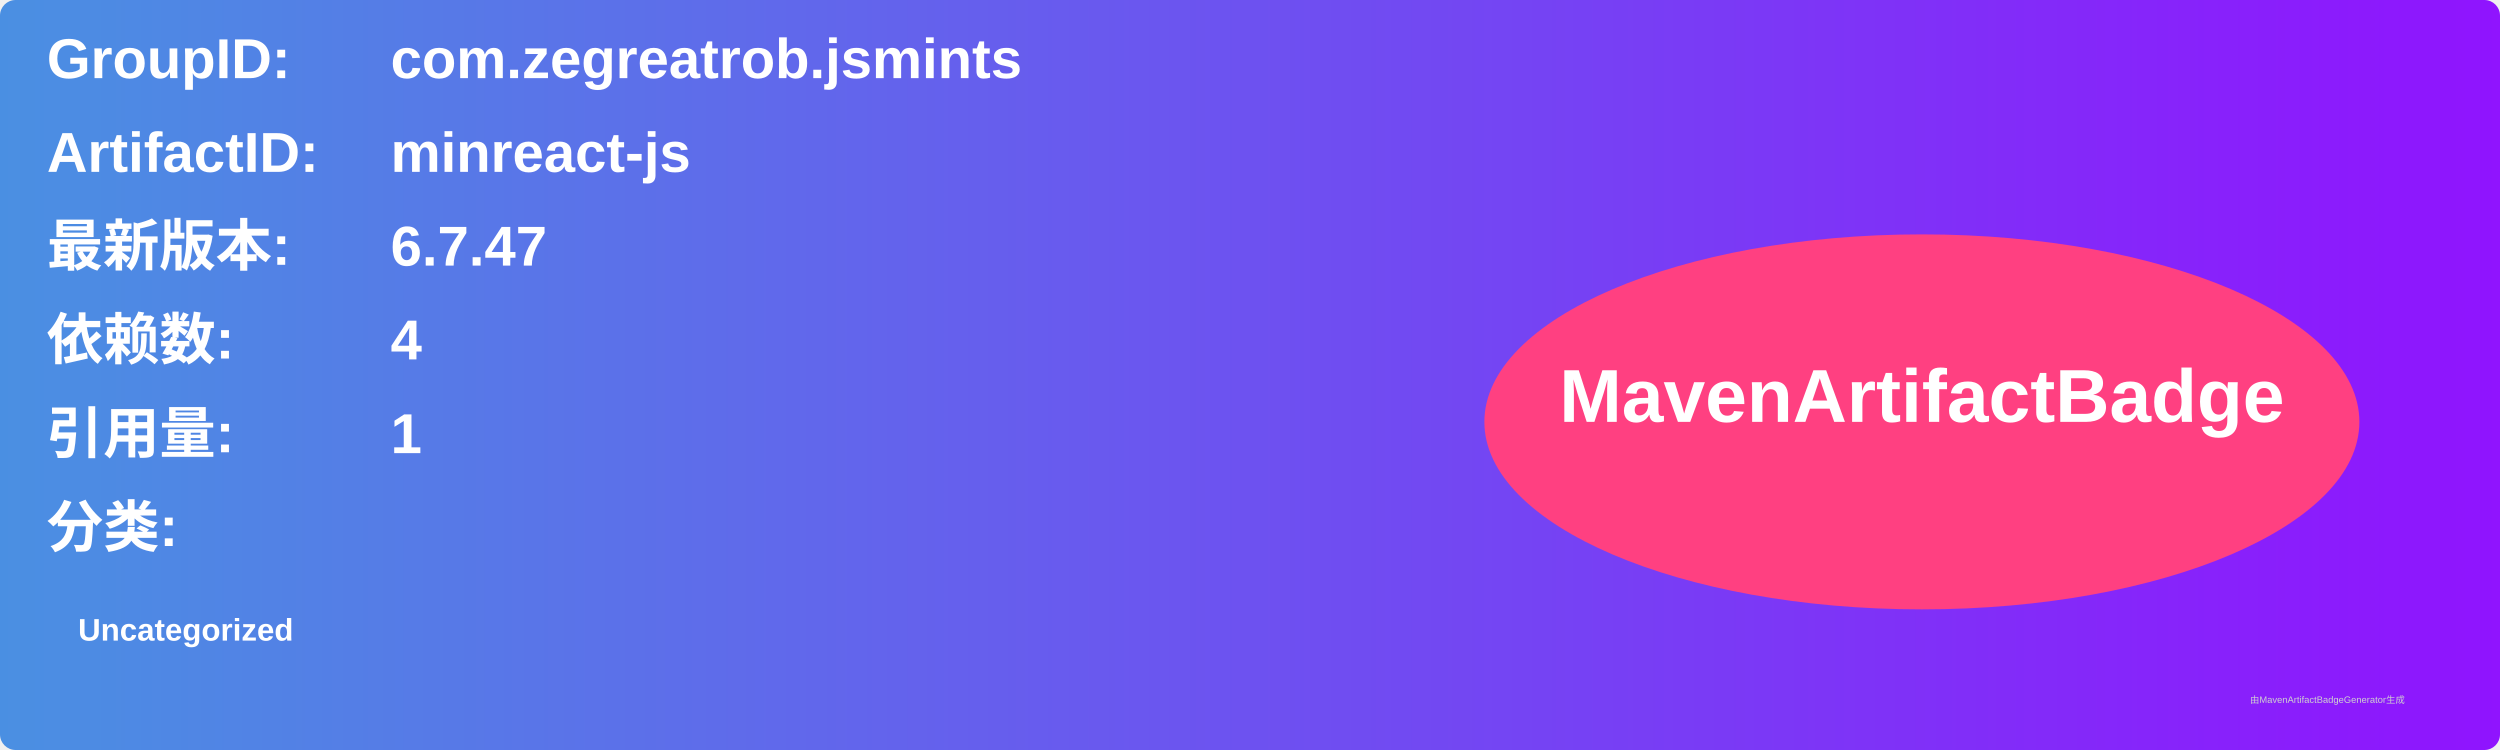
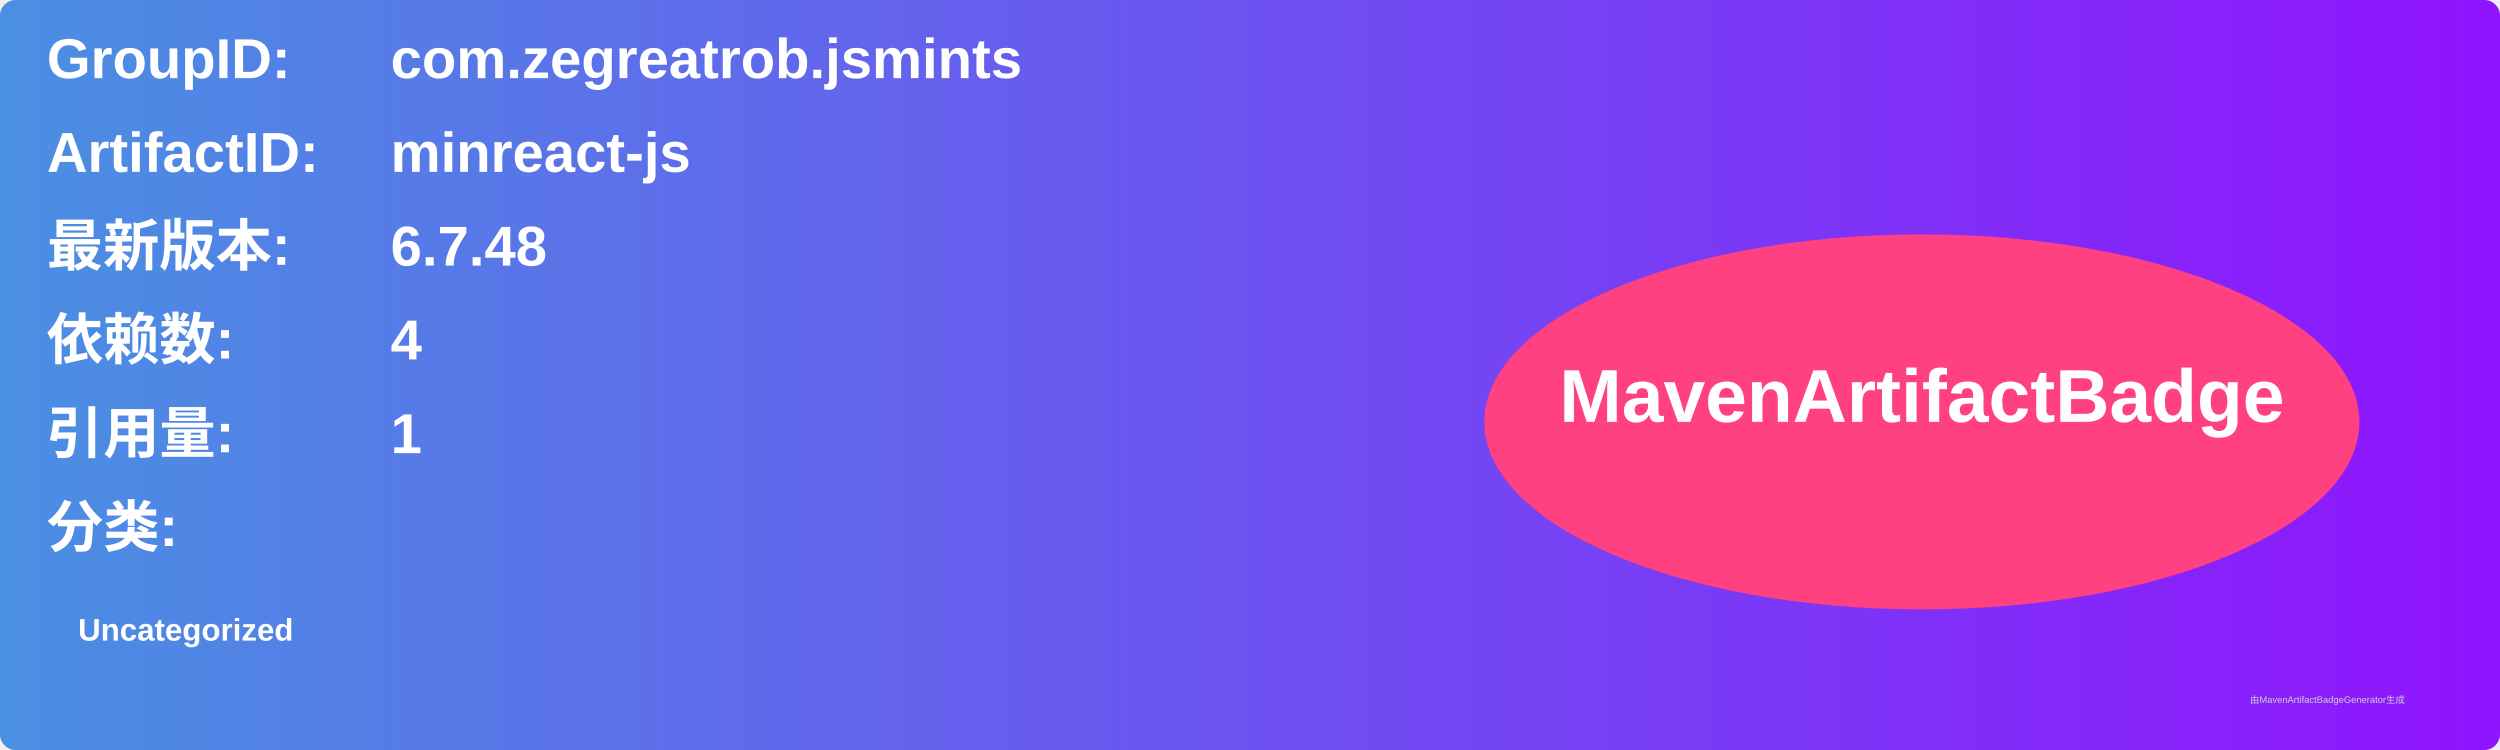
<svg xmlns="http://www.w3.org/2000/svg" width="800" height="240" viewBox="0 0 800 240">
  <linearGradient id="grad" x1="0%" y1="0%" x2="100%" y2="0%">
    <stop offset="0%" stop-color="#4a90e2" />
    <stop offset="100%" stop-color="#9013fe" />
  </linearGradient>
  <rect width="100%" height="100%" rx="5" ry="5" fill="url(#grad)" />
  <g transform="translate(15, 15)">
    <text x="0" y="10" font-family="Arial" font-size="18" fill="white" font-weight="bold" width="260">GroupID:</text>
    <text x="110" y="10" font-family="Arial" font-size="18" fill="white" font-weight="bold" width="460">com.zegreatrob.jsmints</text>
    <text x="0" y="40" font-family="Arial" font-size="18" fill="white" font-weight="bold" width="260">ArtifactID:</text>
    <text x="110" y="40" font-family="Arial" font-size="18" fill="white" font-weight="bold" width="460">minreact-js</text>
    <text x="0" y="70" font-family="Arial" font-size="18" fill="white" font-weight="bold">最新版本:</text>
    <text x="110" y="70" font-family="Arial" font-size="18" fill="white" font-weight="bold">
-       <tspan font-weight="bold">6.7.47</tspan>
+       <tspan font-weight="bold">6.7.48</tspan>
    </text>
    <text x="0" y="100" font-family="Arial" font-size="18" fill="white" font-weight="bold">依赖数: </text>
    <text x="110" y="100" font-family="Arial" font-size="18" fill="white">
      <tspan font-weight="bold">4</tspan>
    </text>
    <text x="0" y="130" font-family="Arial" font-size="18" fill="white" font-weight="bold">引用量: </text>
    <text x="110" y="130" font-family="Arial" font-size="18" fill="white">
      <tspan font-weight="bold">1</tspan>
    </text>
    <text x="0" y="160" font-family="Arial" font-size="18" fill="white" font-weight="bold">分类:</text>
    <text x="10" y="190" font-family="Arial" font-size="10" fill="white">
      <tspan font-weight="bold">Uncategorized</tspan>
    </text>
    <ellipse cx="600" cy="120" rx="140" ry="60" fill="#ff4081" />
    <text x="600" y="120" text-anchor="middle" font-family="Arial" font-size="24" fill="white" font-weight="bold">MavenArtifactBadge</text>
  </g>
  <text x="720" y="225" font-family="Arial" font-size="3" fill="#d0d0d0">由MavenArtifactBadgeGenerator生成</text>
</svg>
